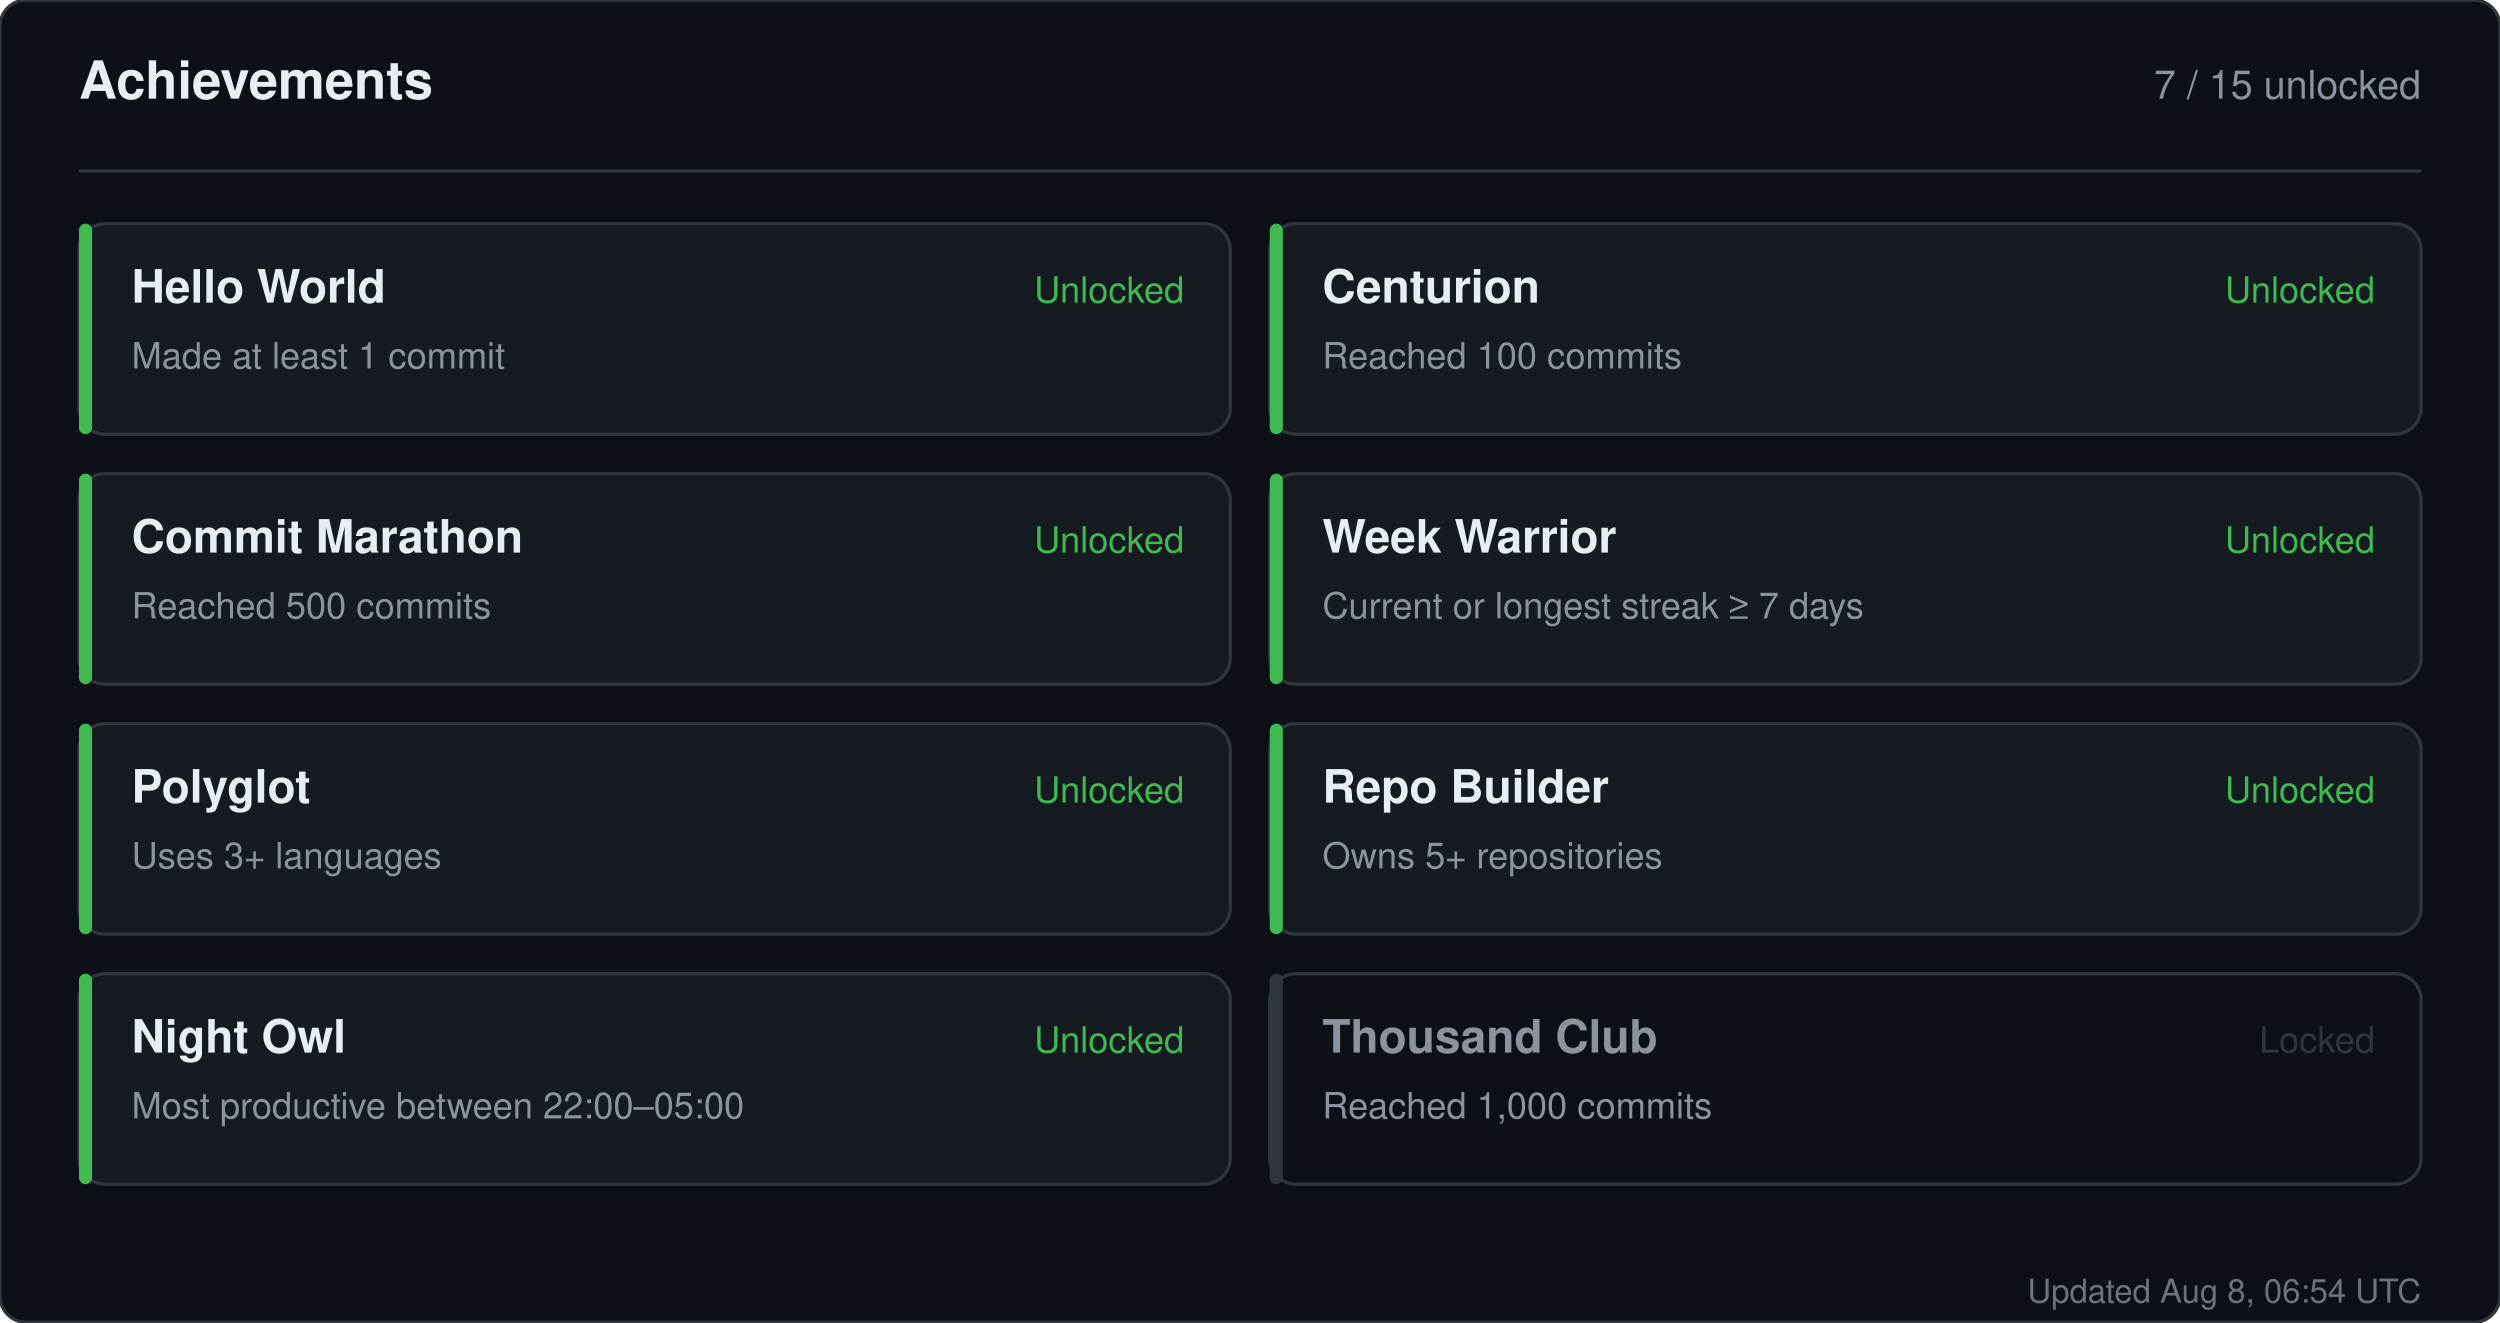
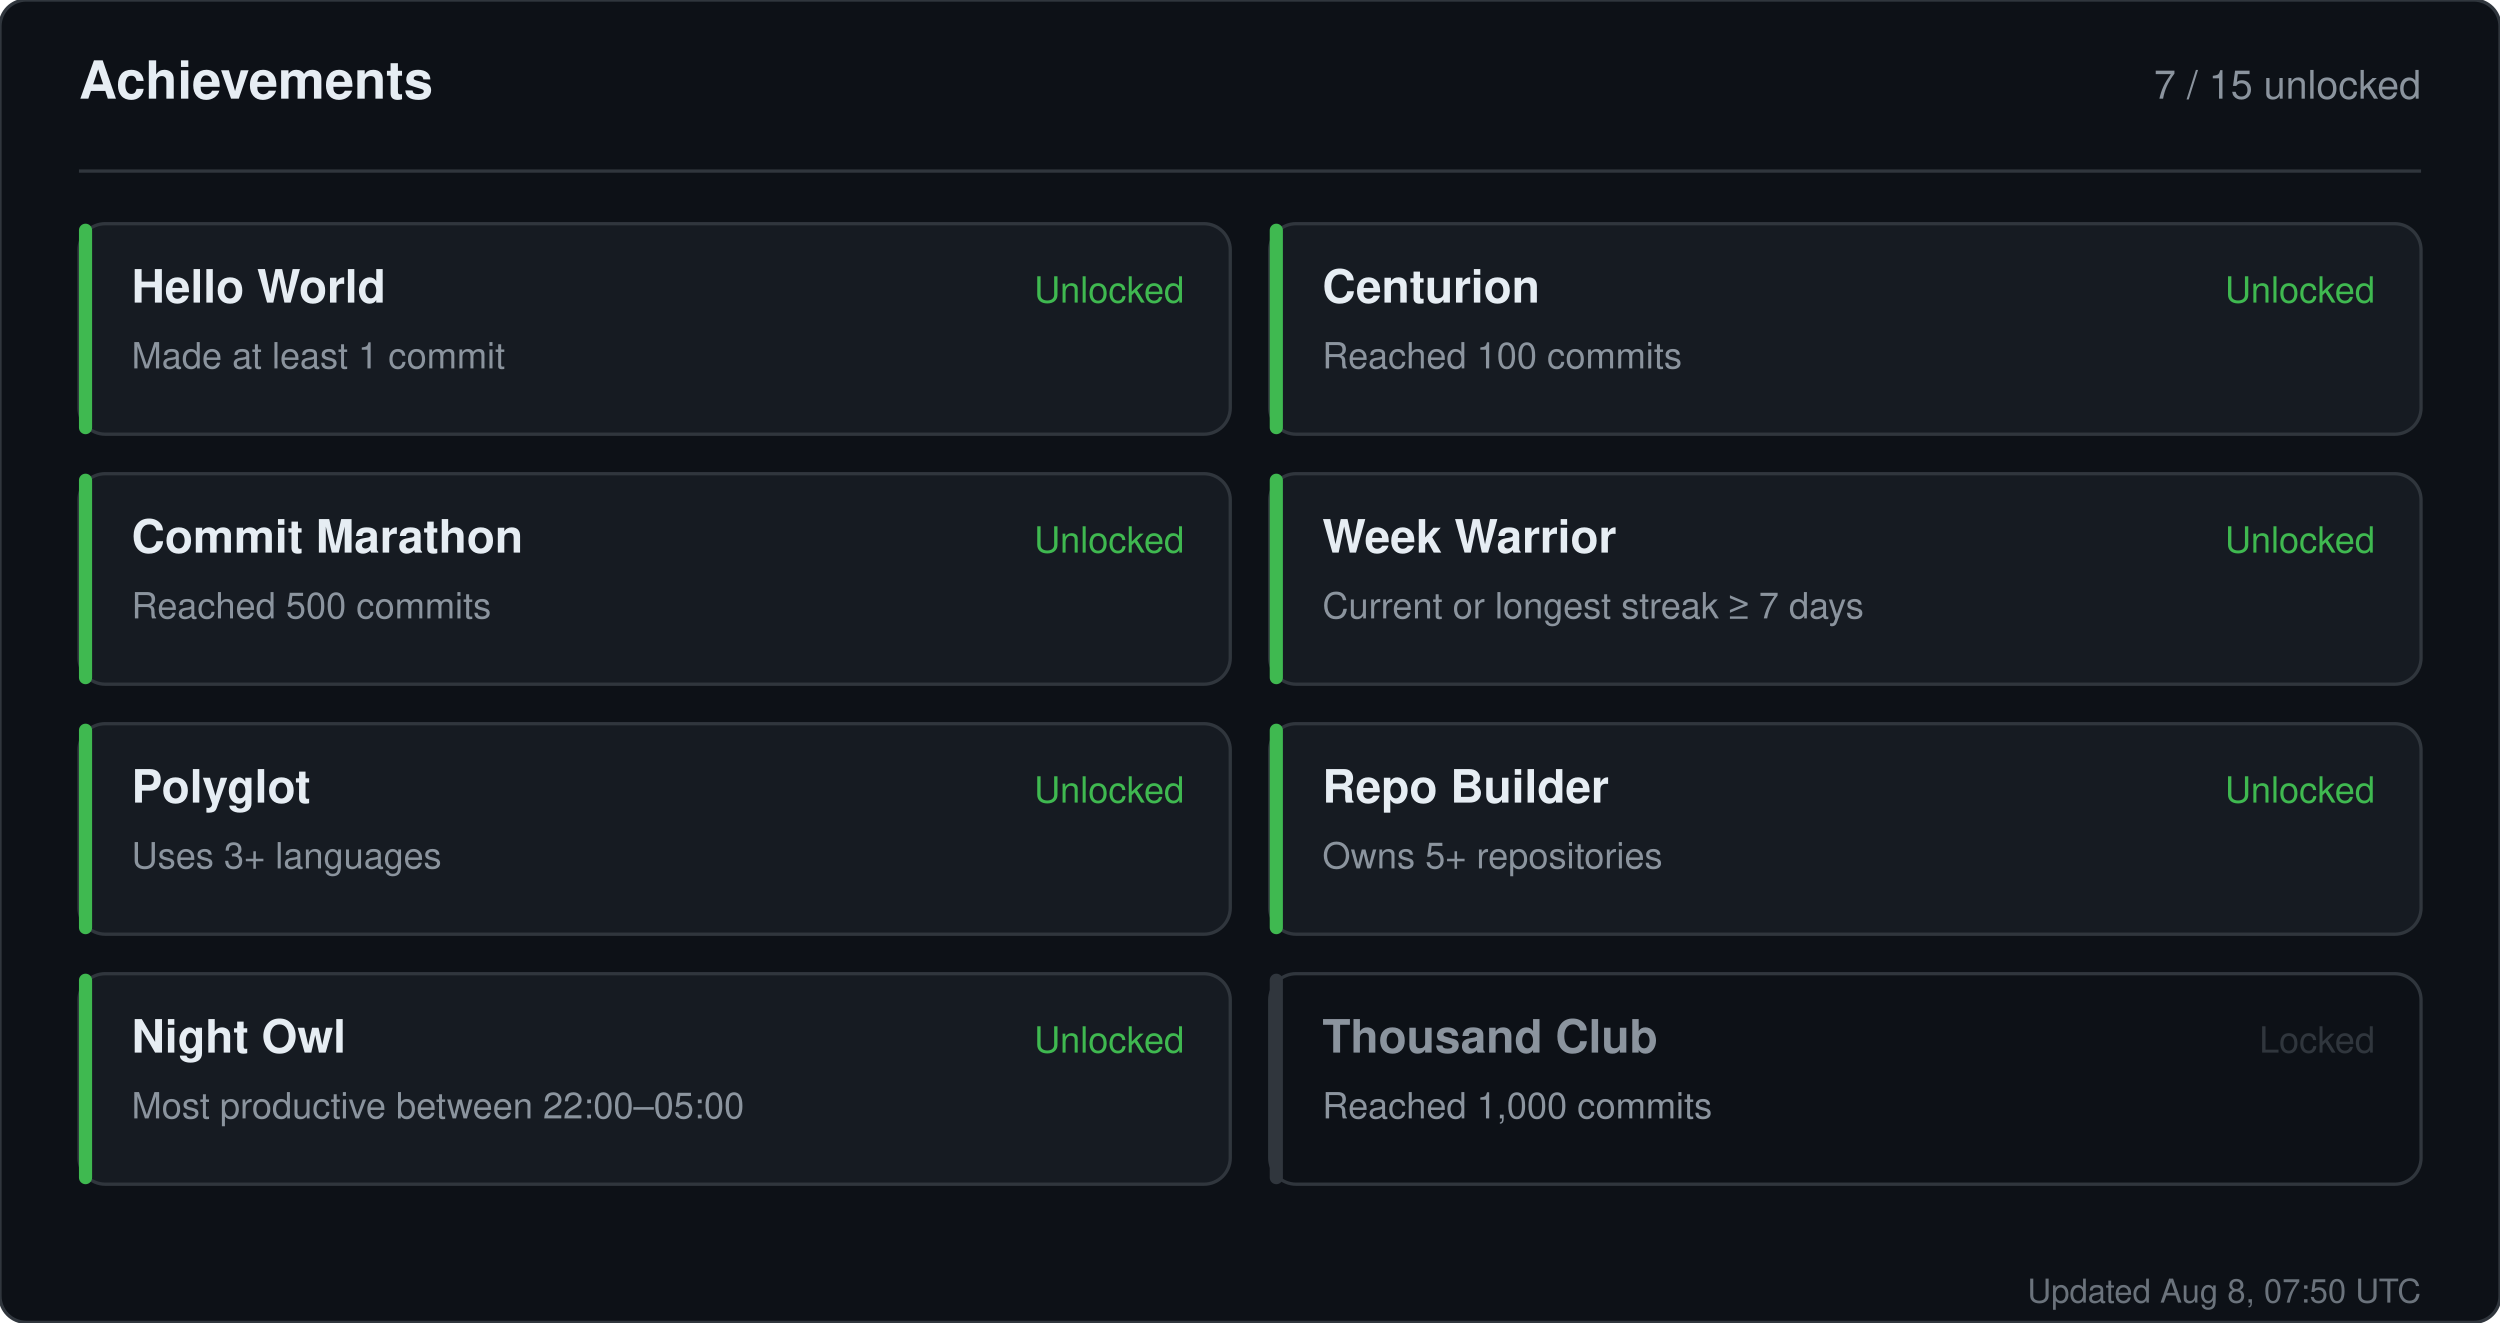
<svg xmlns="http://www.w3.org/2000/svg" width="760" height="402" viewBox="0 0 760 402" role="img" aria-label="Achievements for sandiirawan12">
  <rect width="760" height="402" rx="8" fill="#0d1117" stroke="#30363d" />
  <g font-family="-apple-system, BlinkMacSystemFont, Segoe UI, Helvetica, Arial, sans-serif">
    <text x="24" y="30" fill="#e6edf3" font-size="16" font-weight="700">Achievements</text>
    <text x="736" y="30" fill="#8b949e" font-size="12" text-anchor="end">7 / 15 unlocked</text>
    <line x1="24" y1="52" x2="736" y2="52" stroke="#30363d" />
    <rect x="24" y="68" width="350" height="64" rx="8" fill="#161b22" stroke="#30363d" />
    <rect x="24" y="68" width="4" height="64" rx="2" fill="#3fb950" />
    <text x="40" y="92" fill="#e6edf3" font-size="14" font-weight="700">Hello World</text>
    <text x="40" y="112" fill="#8b949e" font-size="11">Made at least 1 commit</text>
    <text x="360" y="92" fill="#3fb950" font-size="11" text-anchor="end">Unlocked</text>
    <rect x="386" y="68" width="350" height="64" rx="8" fill="#161b22" stroke="#30363d" />
    <rect x="386" y="68" width="4" height="64" rx="2" fill="#3fb950" />
    <text x="402" y="92" fill="#e6edf3" font-size="14" font-weight="700">Centurion</text>
    <text x="402" y="112" fill="#8b949e" font-size="11">Reached 100 commits</text>
    <text x="722" y="92" fill="#3fb950" font-size="11" text-anchor="end">Unlocked</text>
    <rect x="24" y="144" width="350" height="64" rx="8" fill="#161b22" stroke="#30363d" />
    <rect x="24" y="144" width="4" height="64" rx="2" fill="#3fb950" />
    <text x="40" y="168" fill="#e6edf3" font-size="14" font-weight="700">Commit Marathon</text>
    <text x="40" y="188" fill="#8b949e" font-size="11">Reached 500 commits</text>
    <text x="360" y="168" fill="#3fb950" font-size="11" text-anchor="end">Unlocked</text>
    <rect x="386" y="144" width="350" height="64" rx="8" fill="#161b22" stroke="#30363d" />
    <rect x="386" y="144" width="4" height="64" rx="2" fill="#3fb950" />
    <text x="402" y="168" fill="#e6edf3" font-size="14" font-weight="700">Week Warrior</text>
    <text x="402" y="188" fill="#8b949e" font-size="11">Current or longest streak ≥ 7 days</text>
    <text x="722" y="168" fill="#3fb950" font-size="11" text-anchor="end">Unlocked</text>
    <rect x="24" y="220" width="350" height="64" rx="8" fill="#161b22" stroke="#30363d" />
    <rect x="24" y="220" width="4" height="64" rx="2" fill="#3fb950" />
    <text x="40" y="244" fill="#e6edf3" font-size="14" font-weight="700">Polyglot</text>
    <text x="40" y="264" fill="#8b949e" font-size="11">Uses 3+ languages</text>
    <text x="360" y="244" fill="#3fb950" font-size="11" text-anchor="end">Unlocked</text>
    <rect x="386" y="220" width="350" height="64" rx="8" fill="#161b22" stroke="#30363d" />
    <rect x="386" y="220" width="4" height="64" rx="2" fill="#3fb950" />
    <text x="402" y="244" fill="#e6edf3" font-size="14" font-weight="700">Repo Builder</text>
    <text x="402" y="264" fill="#8b949e" font-size="11">Owns 5+ repositories</text>
    <text x="722" y="244" fill="#3fb950" font-size="11" text-anchor="end">Unlocked</text>
    <rect x="24" y="296" width="350" height="64" rx="8" fill="#161b22" stroke="#30363d" />
    <rect x="24" y="296" width="4" height="64" rx="2" fill="#3fb950" />
    <text x="40" y="320" fill="#e6edf3" font-size="14" font-weight="700">Night Owl</text>
    <text x="40" y="340" fill="#8b949e" font-size="11">Most productive between 22:00–05:00</text>
    <text x="360" y="320" fill="#3fb950" font-size="11" text-anchor="end">Unlocked</text>
    <rect x="386" y="296" width="350" height="64" rx="8" fill="#0d1117" stroke="#30363d" />
    <rect x="386" y="296" width="4" height="64" rx="2" fill="#30363d" />
    <text x="402" y="320" fill="#8b949e" font-size="14" font-weight="700">Thousand Club</text>
    <text x="402" y="340" fill="#8b949e" font-size="11">Reached 1,000 commits</text>
    <text x="722" y="320" fill="#30363d" font-size="11" text-anchor="end">Locked</text>
-     <text x="736" y="396" fill="#8b949e" font-size="10" text-anchor="end" opacity="0.75">Updated Aug 8, 06:54 UTC</text>
+     <text x="736" y="396" fill="#8b949e" font-size="10" text-anchor="end" opacity="0.75">Updated Aug 8, 07:50 UTC</text>
  </g>
</svg>
